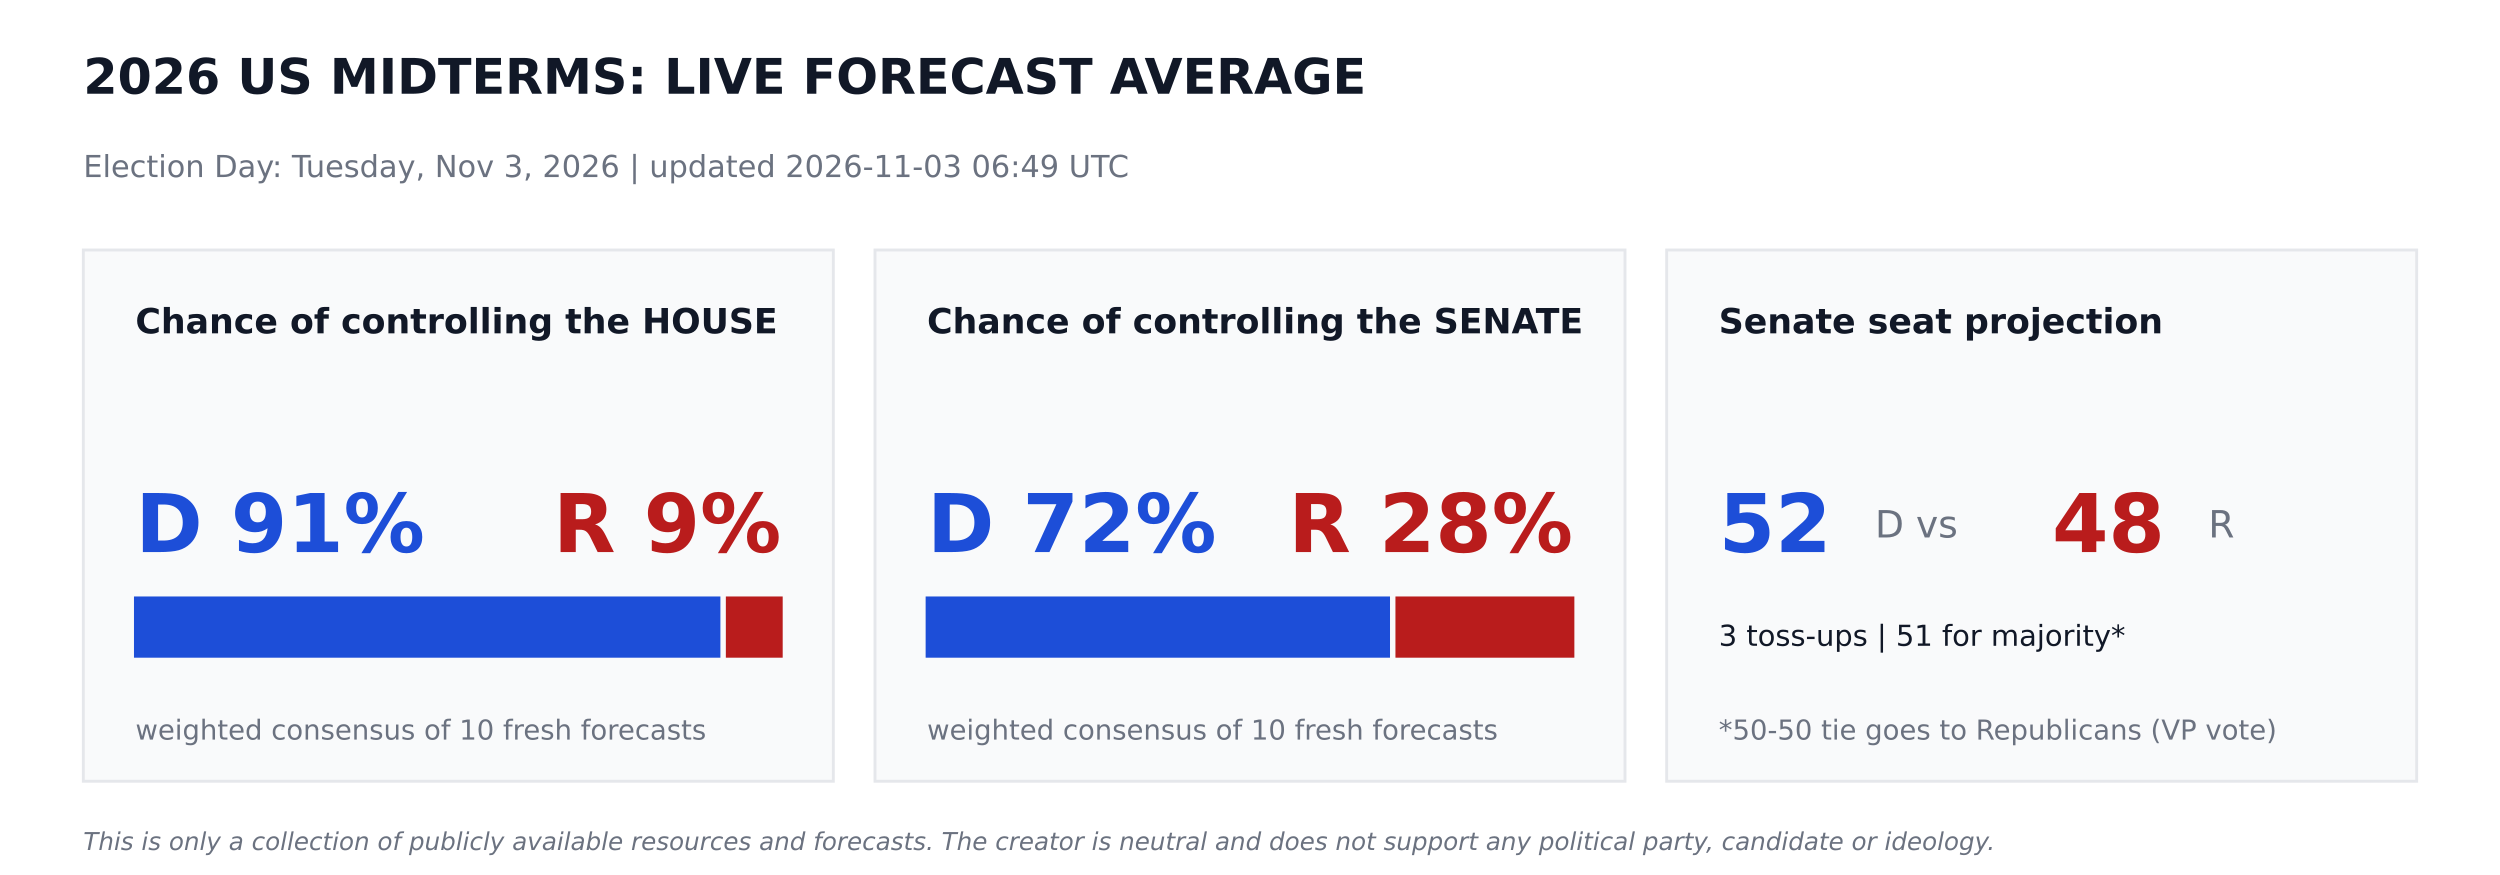
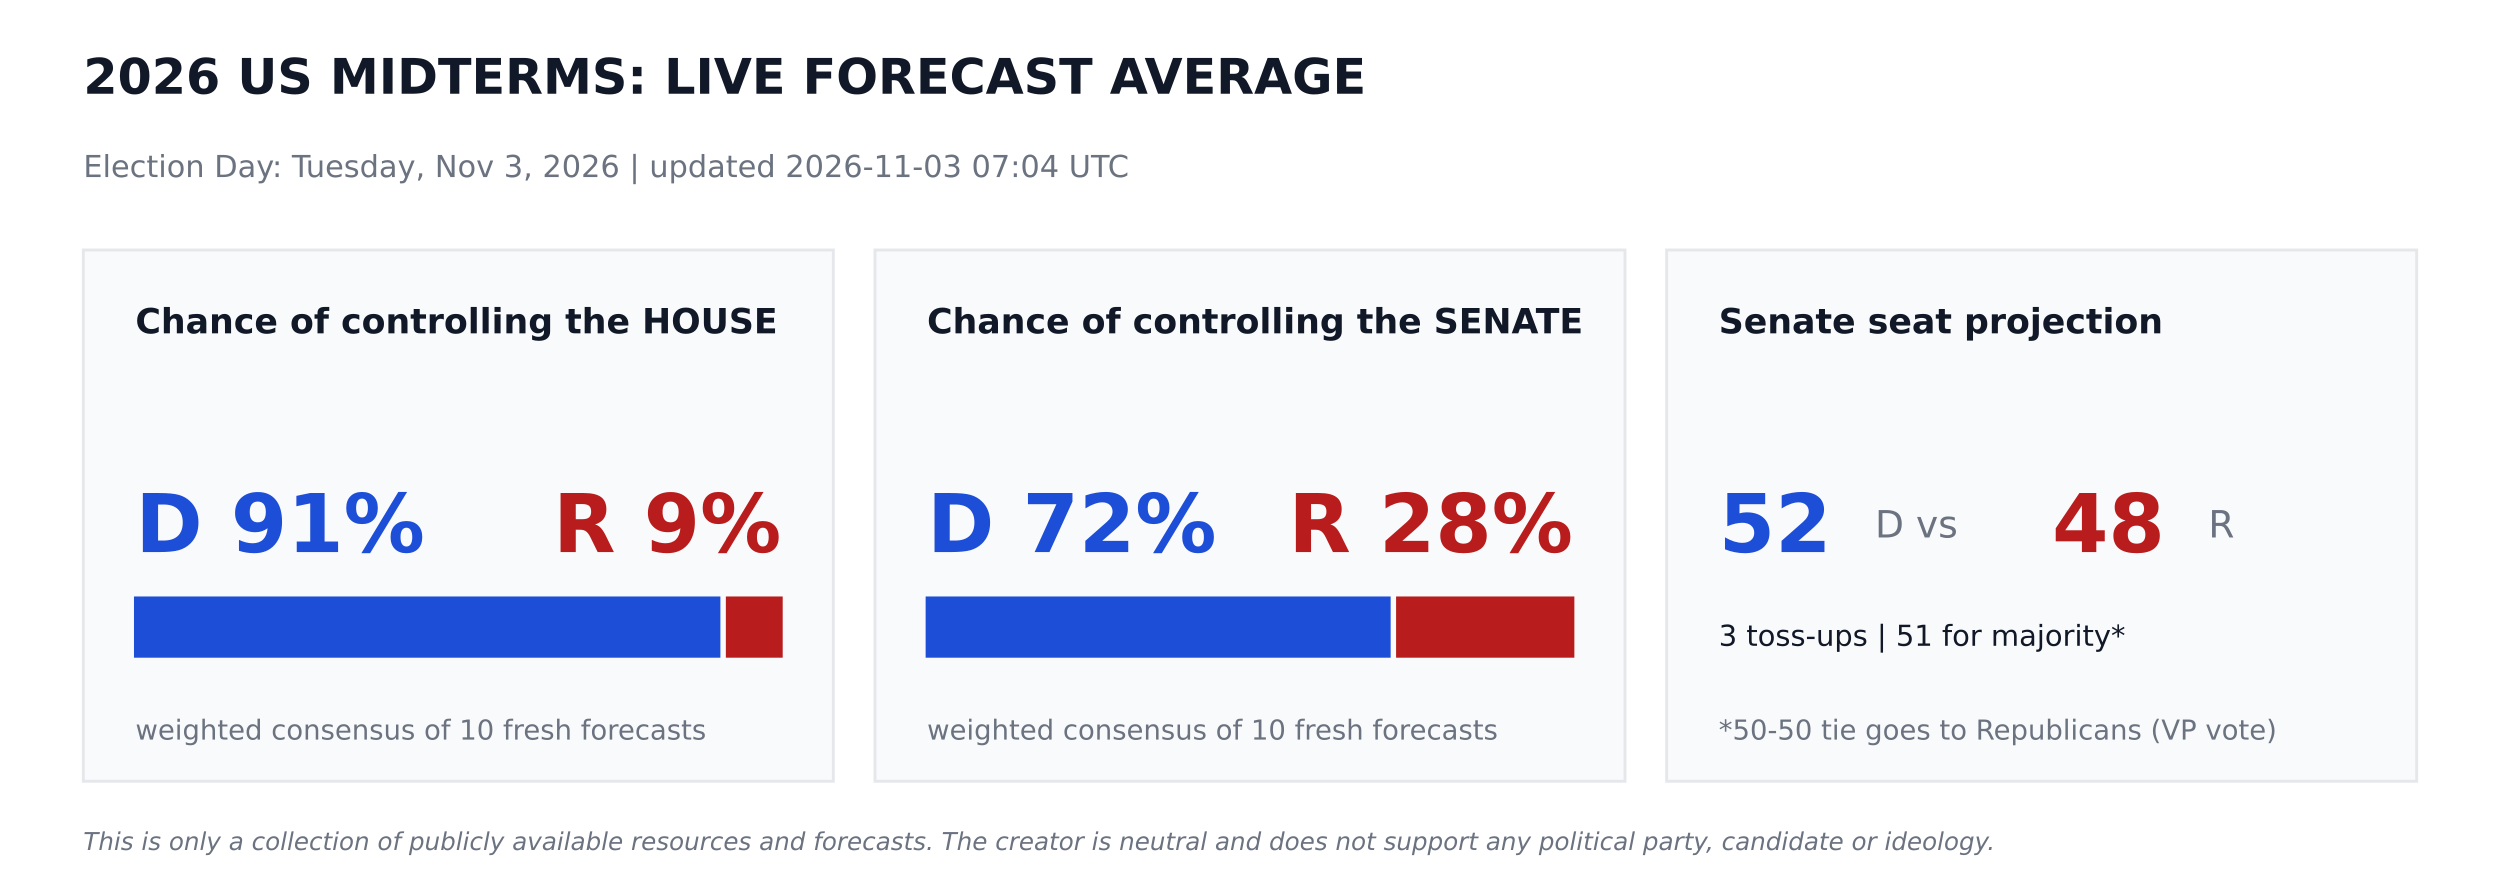
<svg xmlns="http://www.w3.org/2000/svg" width="864pt" height="302.4pt" viewBox="0 0 864 302.4" version="1.1">
  <defs>
    <style type="text/css">*{stroke-linejoin: round; stroke-linecap: butt}</style>
  </defs>
  <g id="figure_1">
    <g id="patch_1">
      <path d="M 0 302.4  L 864 302.4  L 864 0  L 0 0  z " style="fill: #ffffff" />
    </g>
    <g id="axes_1">
      <g id="patch_2">
-         <path d="M 28.8 270  L 288 270  L 288 86.4  L 28.8 86.4  z " clip-path="url(#pbab0d1db1e)" style="fill: #f9fafb; stroke: #e5e7eb; stroke-linejoin: miter" />
+         <path d="M 28.8 270  L 288 270  L 288 86.4  L 28.8 86.4  z " clip-path="url(#p727da71b7c)" style="fill: #f9fafb; stroke: #e5e7eb; stroke-linejoin: miter" />
      </g>
      <g id="patch_3">
-         <path d="M 46.8 226.8  L 248.472 226.8  L 248.472 206.64  L 46.8 206.64  z " clip-path="url(#pbab0d1db1e)" style="fill: #1d4ed8; stroke: #1d4ed8; stroke-linejoin: miter" />
+         <path d="M 46.8 226.8  L 248.472 226.8  L 248.472 206.64  L 46.8 206.64  z " clip-path="url(#p727da71b7c)" style="fill: #1d4ed8; stroke: #1d4ed8; stroke-linejoin: miter" />
      </g>
      <g id="patch_4">
-         <path d="M 251.352 226.8  L 270 226.8  L 270 206.64  L 251.352 206.64  z " clip-path="url(#pbab0d1db1e)" style="fill: #b91c1c; stroke: #b91c1c; stroke-linejoin: miter" />
+         <path d="M 251.352 226.8  L 270 226.8  L 270 206.64  L 251.352 206.64  z " clip-path="url(#p727da71b7c)" style="fill: #b91c1c; stroke: #b91c1c; stroke-linejoin: miter" />
      </g>
      <g id="patch_5">
-         <path d="M 302.4 270  L 561.6 270  L 561.6 86.4  L 302.4 86.4  z " clip-path="url(#pbab0d1db1e)" style="fill: #f9fafb; stroke: #e5e7eb; stroke-linejoin: miter" />
+         <path d="M 302.4 270  L 561.6 270  L 561.6 86.4  L 302.4 86.4  z " clip-path="url(#p727da71b7c)" style="fill: #f9fafb; stroke: #e5e7eb; stroke-linejoin: miter" />
      </g>
      <g id="patch_6">
-         <path d="M 320.4 226.8  L 479.887 226.8  L 479.887 206.64  L 320.4 206.64  z " clip-path="url(#pbab0d1db1e)" style="fill: #1d4ed8; stroke: #1d4ed8; stroke-linejoin: miter" />
+         <path d="M 320.4 226.8  L 480.11 226.8  L 480.11 206.64  L 320.4 206.64  z " clip-path="url(#p727da71b7c)" style="fill: #1d4ed8; stroke: #1d4ed8; stroke-linejoin: miter" />
      </g>
      <g id="patch_7">
-         <path d="M 482.767 226.8  L 543.6 226.8  L 543.6 206.64  L 482.767 206.64  z " clip-path="url(#pbab0d1db1e)" style="fill: #b91c1c; stroke: #b91c1c; stroke-linejoin: miter" />
+         <path d="M 482.99 226.8  L 543.6 226.8  L 543.6 206.64  L 482.99 206.64  z " clip-path="url(#p727da71b7c)" style="fill: #b91c1c; stroke: #b91c1c; stroke-linejoin: miter" />
      </g>
      <g id="patch_8">
-         <path d="M 576 270  L 835.2 270  L 835.2 86.4  L 576 86.4  z " clip-path="url(#pbab0d1db1e)" style="fill: #f9fafb; stroke: #e5e7eb; stroke-linejoin: miter" />
+         <path d="M 576 270  L 835.2 270  L 835.2 86.4  L 576 86.4  z " clip-path="url(#p727da71b7c)" style="fill: #f9fafb; stroke: #e5e7eb; stroke-linejoin: miter" />
      </g>
      <g id="text_1">
        <text style="font-weight: 700; font-size: 17px; font-family: 'DejaVu Sans'; text-anchor: start; fill: #111827" x="28.8" y="32.4" transform="rotate(-0 28.8 32.4)">2026 US MIDTERMS: LIVE FORECAST AVERAGE</text>
      </g>
      <g id="text_2">
-         <text style="font-size: 10.5px; font-family: 'DejaVu Sans'; text-anchor: start; fill: #6b7280" x="28.8" y="61.2" transform="rotate(-0 28.8 61.2)">Election Day: Tuesday, Nov 3, 2026   |   updated 2026-11-03 06:49 UTC</text>
+         <text style="font-size: 10.5px; font-family: 'DejaVu Sans'; text-anchor: start; fill: #6b7280" x="28.8" y="61.2" transform="rotate(-0 28.8 61.2)">Election Day: Tuesday, Nov 3, 2026   |   updated 2026-11-03 07:04 UTC</text>
      </g>
      <g id="text_3">
        <text style="font-weight: 700; font-size: 12px; font-family: 'DejaVu Sans'; text-anchor: start; fill: #111827" x="46.8" y="115.2" transform="rotate(-0 46.8 115.2)">Chance of controlling the HOUSE</text>
      </g>
      <g id="text_4">
        <text style="font-weight: 700; font-size: 28px; font-family: 'DejaVu Sans'; text-anchor: start; fill: #1d4ed8" x="46.8" y="190.8" transform="rotate(-0 46.8 190.8)">D 91%</text>
      </g>
      <g id="text_5">
        <text style="font-weight: 700; font-size: 28px; font-family: 'DejaVu Sans'; text-anchor: end; fill: #b91c1c" x="270" y="190.8" transform="rotate(-0 270 190.8)">R 9%</text>
      </g>
      <g id="text_6">
        <text style="font-size: 9.5px; font-family: 'DejaVu Sans'; text-anchor: start; fill: #6b7280" x="46.8" y="255.6" transform="rotate(-0 46.8 255.6)">weighted consensus of 10 fresh forecasts</text>
      </g>
      <g id="text_7">
        <text style="font-weight: 700; font-size: 12px; font-family: 'DejaVu Sans'; text-anchor: start; fill: #111827" x="320.4" y="115.2" transform="rotate(-0 320.4 115.2)">Chance of controlling the SENATE</text>
      </g>
      <g id="text_8">
        <text style="font-weight: 700; font-size: 28px; font-family: 'DejaVu Sans'; text-anchor: start; fill: #1d4ed8" x="320.4" y="190.8" transform="rotate(-0 320.4 190.8)">D 72%</text>
      </g>
      <g id="text_9">
        <text style="font-weight: 700; font-size: 28px; font-family: 'DejaVu Sans'; text-anchor: end; fill: #b91c1c" x="543.6" y="190.8" transform="rotate(-0 543.6 190.8)">R 28%</text>
      </g>
      <g id="text_10">
        <text style="font-size: 9.5px; font-family: 'DejaVu Sans'; text-anchor: start; fill: #6b7280" x="320.4" y="255.6" transform="rotate(-0 320.4 255.6)">weighted consensus of 10 fresh forecasts</text>
      </g>
      <g id="text_11">
        <text style="font-weight: 700; font-size: 12px; font-family: 'DejaVu Sans'; text-anchor: start; fill: #111827" x="594" y="115.2" transform="rotate(-0 594 115.2)">Senate seat projection</text>
      </g>
      <g id="text_12">
        <text style="font-weight: 700; font-size: 28px; font-family: 'DejaVu Sans'; text-anchor: start; fill: #1d4ed8" x="594" y="190.8" transform="rotate(-0 594 190.8)">52</text>
      </g>
      <g id="text_13">
        <text style="font-size: 13px; font-family: 'DejaVu Sans'; text-anchor: start; fill: #6b7280" x="648" y="185.76" transform="rotate(-0 648 185.76)">D  vs</text>
      </g>
      <g id="text_14">
        <text style="font-weight: 700; font-size: 28px; font-family: 'DejaVu Sans'; text-anchor: start; fill: #b91c1c" x="709.2" y="190.8" transform="rotate(-0 709.2 190.8)">48</text>
      </g>
      <g id="text_15">
        <text style="font-size: 13px; font-family: 'DejaVu Sans'; text-anchor: start; fill: #6b7280" x="763.2" y="185.76" transform="rotate(-0 763.2 185.76)">R</text>
      </g>
      <g id="text_16">
        <text style="font-size: 10px; font-family: 'DejaVu Sans'; text-anchor: start; fill: #111827" x="594" y="223.2" transform="rotate(-0 594 223.2)">3 toss-ups  |  51 for majority*</text>
      </g>
      <g id="text_17">
        <text style="font-size: 9.5px; font-family: 'DejaVu Sans'; text-anchor: start; fill: #6b7280" x="594" y="255.6" transform="rotate(-0 594 255.6)">*50-50 tie goes to Republicans (VP vote)</text>
      </g>
      <g id="text_18">
        <text style="font-style: italic; font-size: 8.5px; font-family: 'DejaVu Sans'; text-anchor: start; fill: #6b7280" x="28.8" y="293.76" transform="rotate(-0 28.8 293.76)">This is only a collection of publicly available resources and forecasts. The creator is neutral and does not support any political party, candidate or ideology.</text>
      </g>
    </g>
  </g>
  <defs>
-     <clipPath id="pbab0d1db1e">
+     <clipPath id="p727da71b7c">
      <rect x="0" y="0" width="864" height="302.4" />
    </clipPath>
  </defs>
</svg>
